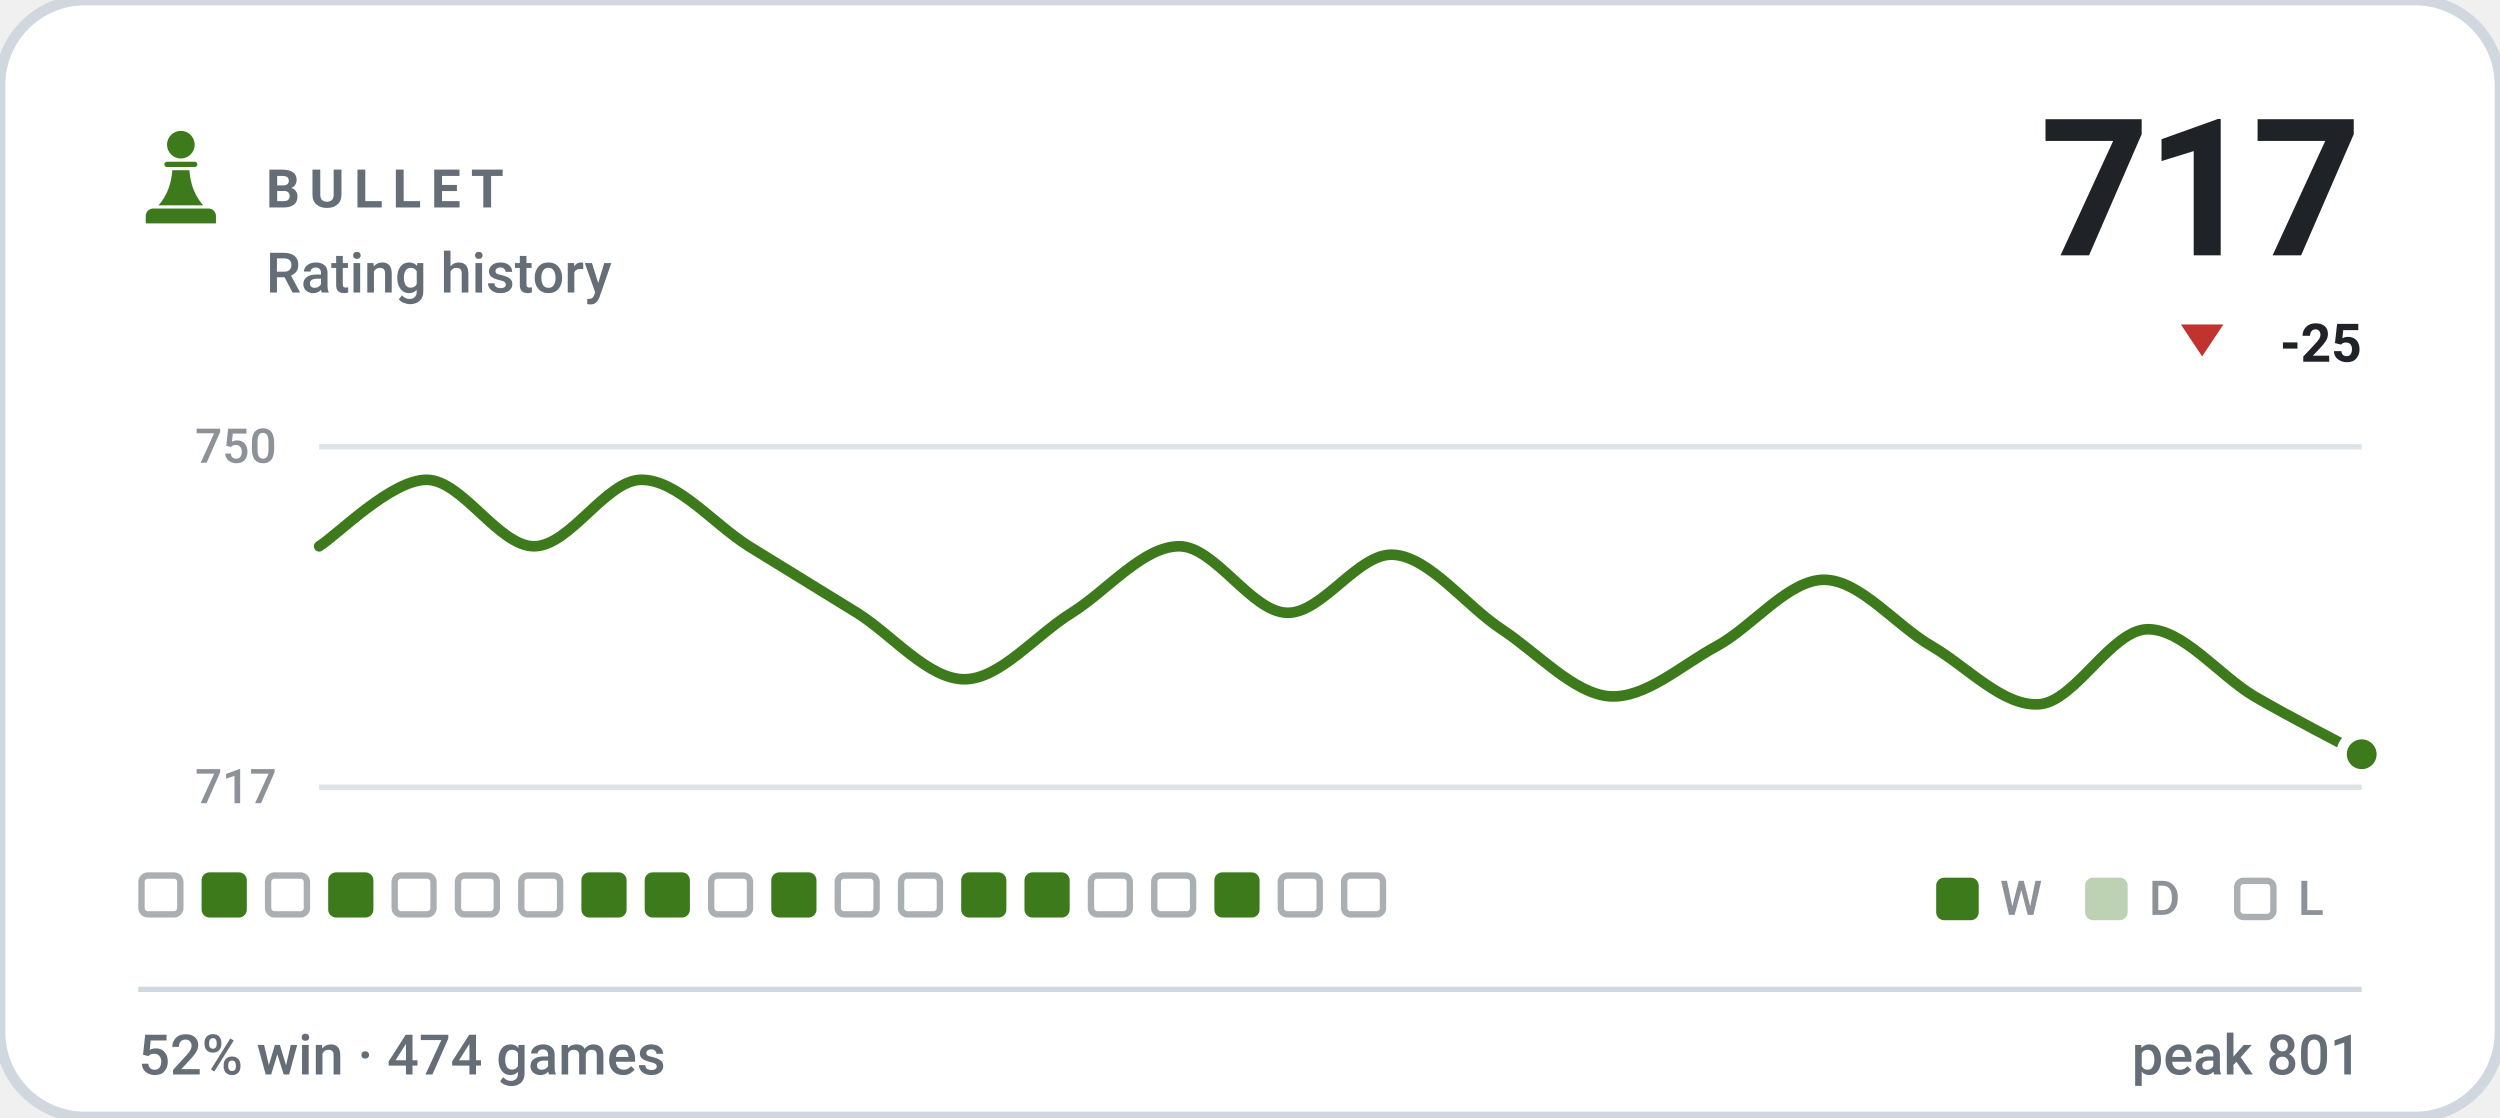
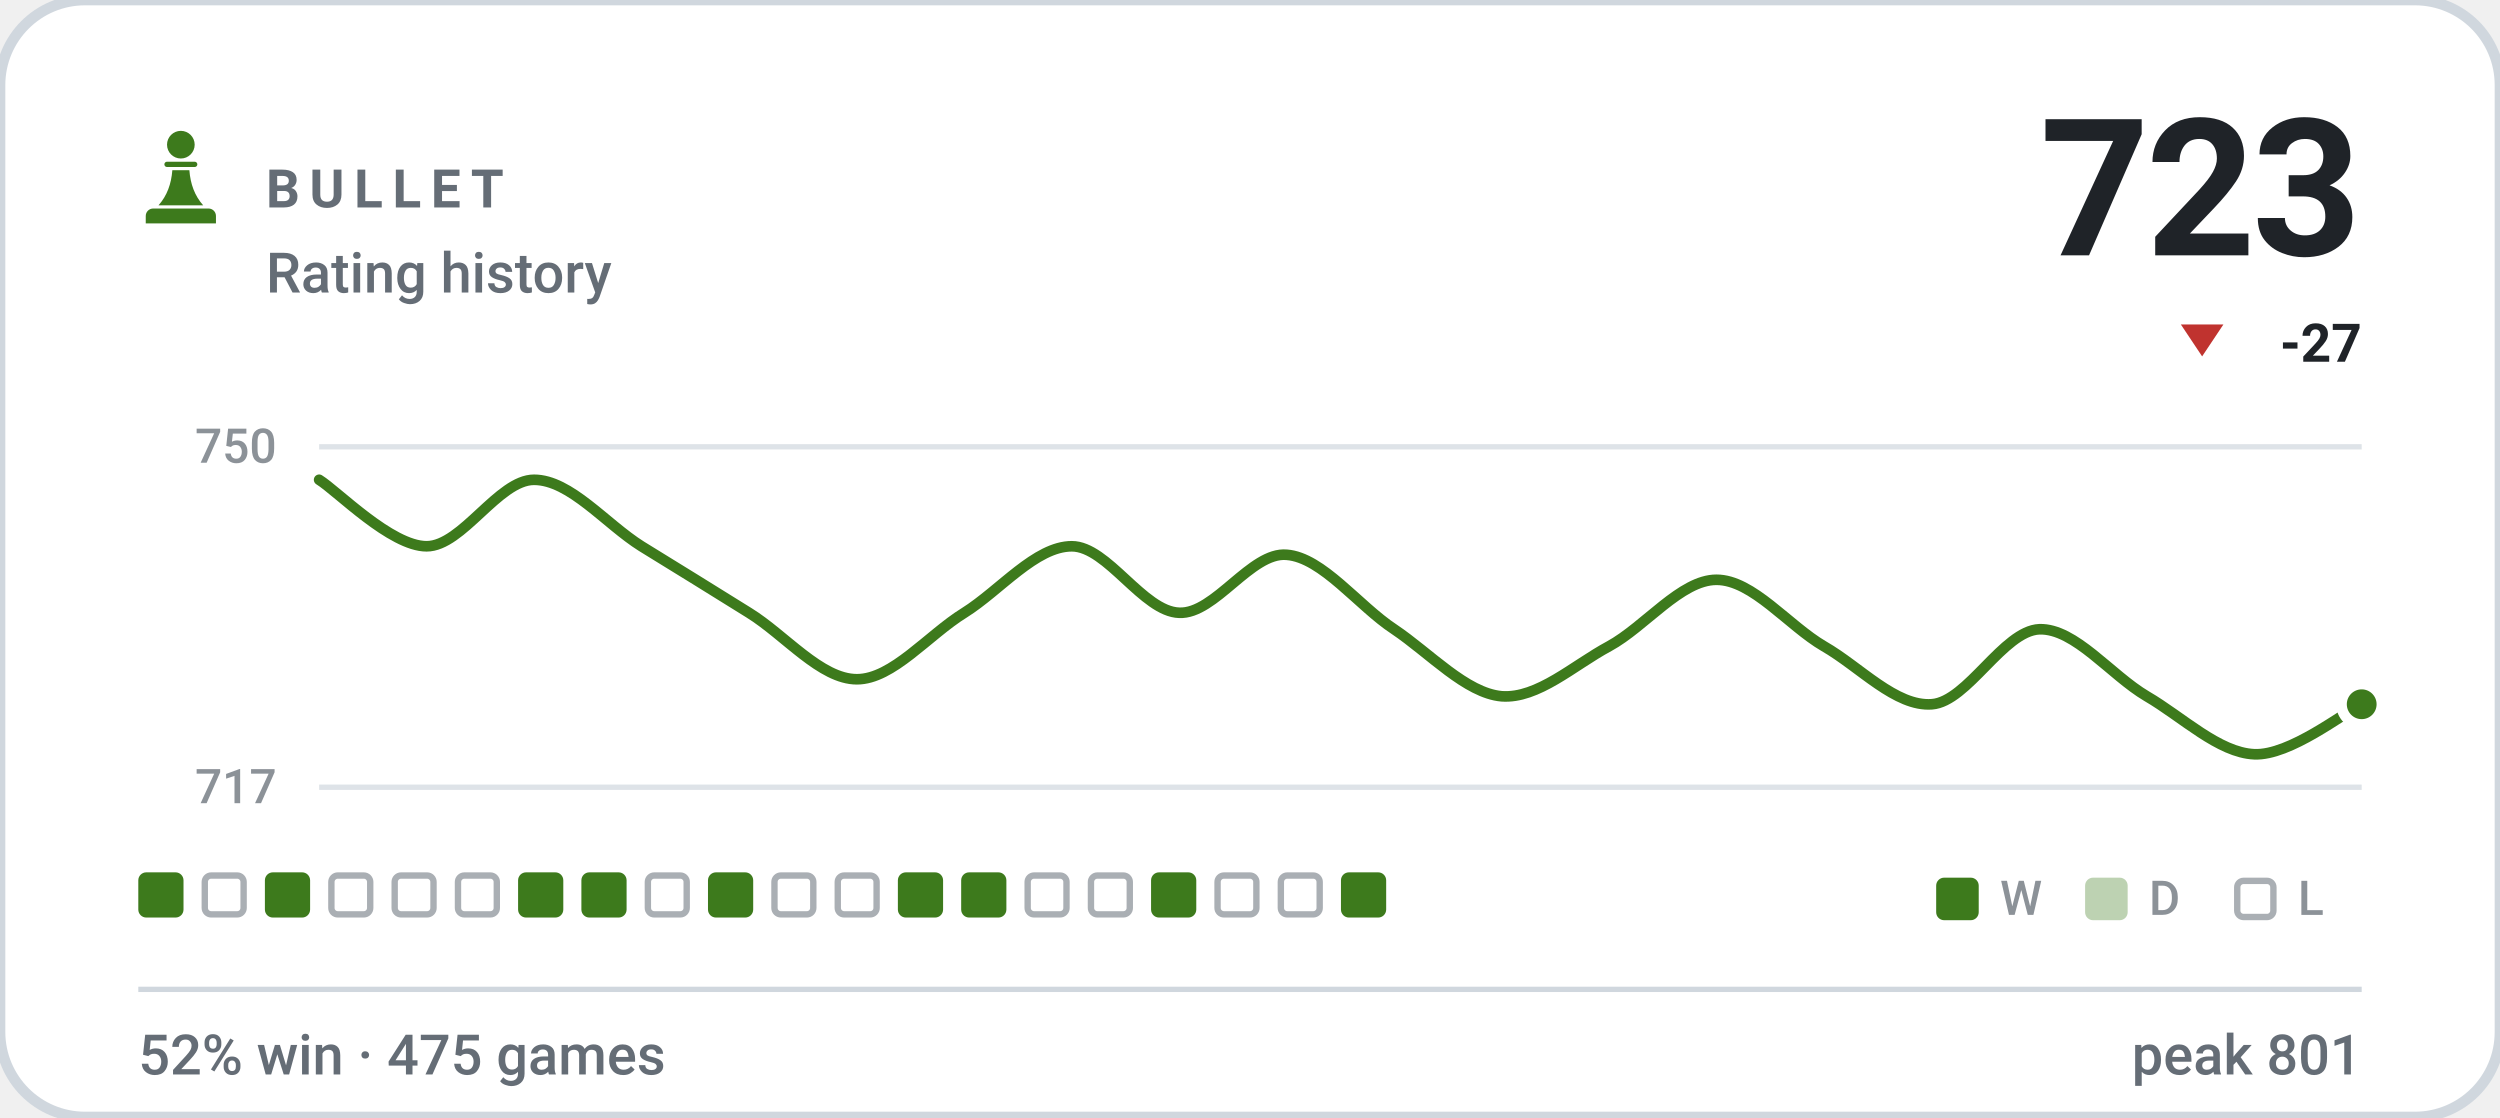
- <svg xmlns="http://www.w3.org/2000/svg" viewBox="0 0 470 210" width="470" height="210" role="img" aria-label="BULLET rating history, currently 717, 52% win rate over 474 games">
+ <svg xmlns="http://www.w3.org/2000/svg" viewBox="0 0 470 210" width="470" height="210" role="img" aria-label="BULLET rating history, currently 723, 52% win rate over 475 games">
  <style>svg{font-family:-apple-system,BlinkMacSystemFont,'Segoe UI',Roboto,'Helvetica Neue',Arial,sans-serif}text{fill:#1f2328;white-space:pre}.bg{fill:#ffffff;stroke:#d0d7de;stroke-width:2}.acc{fill:#3d7a1c}.win{fill:#0d8659}.draw{fill:#7c7f85}.loss{fill:#c0332f}.lbl{font-size:10px;font-weight:600;letter-spacing:.18em;fill:#656d76}.cap{font-size:10.5px;font-weight:500;fill:#656d76}.num{font-family:-apple-system,BlinkMacSystemFont,'Segoe UI',Roboto,'Helvetica Neue',Arial,sans-serif;font-weight:700;letter-spacing:-.02em}.tick{font-size:9px;font-weight:500;fill:#656d76;opacity:.75}.dl{font-size:10px;font-weight:600}.rule{stroke:#d0d7de;stroke-width:1;fill:none}.grid{stroke:#d0d7de;stroke-width:1;fill:none;opacity:.7}.ln{fill:none;stroke:#3d7a1c;stroke-width:2;stroke-linecap:round;stroke-linejoin:round}.ring{stroke:#ffffff;stroke-width:2}.hollow{fill:none;stroke-width:1.5}.sq{fill:#1f2328;opacity:.035}</style>
  <rect class="bg" width="470" height="210" rx="16" />
  <g class="acc" transform="translate(24.0,22.8) scale(0.2)">
    <circle cx="50" cy="22" r="13" />
    <path d="M37 38h26a2.5 2.5 0 0 1 0 5H37a2.5 2.5 0 0 1 0-5z" />
    <path d="M42 46h16c1 13 5 24 13 33H29c8-9 12-20 13-33z" />
    <path d="M24 82h52a7 7 0 0 1 7 7v7H17v-7a7 7 0 0 1 7-7z" />
  </g>
  <text class="lbl" x="50" y="39">BULLET</text>
  <text class="cap" x="50" y="55">Rating history</text>
-   <text class="num" x="444" y="48" text-anchor="end" style="font-size:36px">717</text>
+   <text class="num" x="444" y="48" text-anchor="end" style="font-size:36px">723</text>
  <path fill="#c0332f" d="M414 67L418 61H410Z" />
-   <text class="dl" x="444" y="68" text-anchor="end" fill="#c0332f">-25</text>
+   <text class="dl" x="444" y="68" text-anchor="end" fill="#c0332f">-27</text>
  <line class="grid" x1="60" y1="84" x2="444" y2="84" />
  <line class="grid" x1="60" y1="148" x2="444" y2="148" />
  <text class="tick" x="52" y="87" text-anchor="end">750</text>
  <text class="tick" x="52" y="151" text-anchor="end">717</text>
-   <path class="ln" d="M60.0 102.7C63.4 100.6 73.5 90.2 80.2 90.2C86.9 90.2 93.7 102.7 100.4 102.7C107.2 102.7 113.9 90.2 120.6 90.2C127.4 90.2 134.1 98.5 140.8 102.7C147.6 106.9 154.3 111.0 161.1 115.2C167.8 119.4 174.5 127.7 181.3 127.7C188.0 127.7 194.7 119.4 201.5 115.2C208.2 111.0 214.9 102.7 221.7 102.7C228.4 102.7 235.2 115.0 241.9 115.2C248.6 115.5 255.4 103.7 262.1 104.3C268.8 104.8 275.6 113.9 282.3 118.3C289.1 122.8 295.8 130.3 302.5 130.9C309.3 131.4 316.0 125.1 322.7 121.5C329.5 117.8 336.2 109.0 342.9 109.0C349.7 109.0 356.4 117.6 363.2 121.5C369.9 125.4 376.6 132.9 383.4 132.4C390.1 131.9 396.8 118.6 403.6 118.3C410.3 118.1 417.1 126.9 423.8 130.9C430.5 134.8 440.6 140.0 444.0 141.8" />
-   <circle class="acc ring" cx="444.0" cy="141.8" r="3.8" />
-   <rect x="26.6" y="164.6" width="7.3" height="7.3" rx="1.2" fill="none" stroke="#656d76" stroke-width="1.2" opacity=".55" />
-   <rect x="37.9" y="164" width="8.5" height="8.5" rx="1.5" fill="#3d7a1c" />
-   <rect x="50.4" y="164.6" width="7.3" height="7.3" rx="1.2" fill="none" stroke="#656d76" stroke-width="1.2" opacity=".55" />
-   <rect x="61.7" y="164" width="8.5" height="8.5" rx="1.5" fill="#3d7a1c" />
+   <path class="ln" d="M60.0 90.2C63.4 92.3 73.5 102.7 80.2 102.7C86.9 102.7 93.7 90.2 100.4 90.2C107.2 90.2 113.9 98.5 120.6 102.7C127.4 106.9 134.1 111.0 140.8 115.2C147.6 119.4 154.3 127.7 161.1 127.7C167.8 127.7 174.5 119.4 181.3 115.2C188.0 111.0 194.7 102.7 201.5 102.7C208.2 102.7 214.9 115.0 221.7 115.2C228.4 115.5 235.2 103.7 241.9 104.3C248.6 104.8 255.4 113.9 262.1 118.3C268.8 122.8 275.6 130.3 282.3 130.9C289.1 131.4 295.8 125.1 302.5 121.5C309.3 117.8 316.0 109.0 322.7 109.0C329.5 109.0 336.2 117.6 342.9 121.5C349.7 125.4 356.4 132.9 363.2 132.4C369.9 131.9 376.6 118.6 383.4 118.3C390.1 118.1 396.8 126.9 403.6 130.9C410.3 134.8 417.1 141.5 423.8 141.8C430.5 142.1 440.6 134.0 444.0 132.4" />
+   <circle class="acc ring" cx="444.0" cy="132.4" r="3.8" />
+   <rect x="26.0" y="164" width="8.5" height="8.5" rx="1.5" fill="#3d7a1c" />
+   <rect x="38.5" y="164.6" width="7.3" height="7.3" rx="1.2" fill="none" stroke="#656d76" stroke-width="1.2" opacity=".55" />
+   <rect x="49.8" y="164" width="8.5" height="8.5" rx="1.5" fill="#3d7a1c" />
+   <rect x="62.3" y="164.6" width="7.3" height="7.3" rx="1.2" fill="none" stroke="#656d76" stroke-width="1.2" opacity=".55" />
  <rect x="74.2" y="164.6" width="7.3" height="7.3" rx="1.2" fill="none" stroke="#656d76" stroke-width="1.2" opacity=".55" />
  <rect x="86.1" y="164.6" width="7.3" height="7.3" rx="1.2" fill="none" stroke="#656d76" stroke-width="1.2" opacity=".55" />
-   <rect x="98.0" y="164.6" width="7.3" height="7.3" rx="1.2" fill="none" stroke="#656d76" stroke-width="1.2" opacity=".55" />
+   <rect x="97.4" y="164" width="8.5" height="8.5" rx="1.5" fill="#3d7a1c" />
  <rect x="109.3" y="164" width="8.5" height="8.5" rx="1.5" fill="#3d7a1c" />
-   <rect x="121.2" y="164" width="8.5" height="8.5" rx="1.5" fill="#3d7a1c" />
-   <rect x="133.7" y="164.6" width="7.3" height="7.3" rx="1.2" fill="none" stroke="#656d76" stroke-width="1.2" opacity=".55" />
-   <rect x="145.0" y="164" width="8.5" height="8.5" rx="1.5" fill="#3d7a1c" />
+   <rect x="121.8" y="164.6" width="7.3" height="7.3" rx="1.2" fill="none" stroke="#656d76" stroke-width="1.2" opacity=".55" />
+   <rect x="133.1" y="164" width="8.5" height="8.5" rx="1.5" fill="#3d7a1c" />
+   <rect x="145.6" y="164.6" width="7.3" height="7.3" rx="1.2" fill="none" stroke="#656d76" stroke-width="1.2" opacity=".55" />
  <rect x="157.5" y="164.6" width="7.3" height="7.3" rx="1.2" fill="none" stroke="#656d76" stroke-width="1.2" opacity=".55" />
-   <rect x="169.4" y="164.6" width="7.3" height="7.3" rx="1.2" fill="none" stroke="#656d76" stroke-width="1.2" opacity=".55" />
+   <rect x="168.8" y="164" width="8.5" height="8.5" rx="1.5" fill="#3d7a1c" />
  <rect x="180.7" y="164" width="8.5" height="8.5" rx="1.5" fill="#3d7a1c" />
-   <rect x="192.6" y="164" width="8.5" height="8.5" rx="1.5" fill="#3d7a1c" />
+   <rect x="193.2" y="164.6" width="7.3" height="7.3" rx="1.2" fill="none" stroke="#656d76" stroke-width="1.2" opacity=".55" />
  <rect x="205.1" y="164.6" width="7.3" height="7.3" rx="1.2" fill="none" stroke="#656d76" stroke-width="1.2" opacity=".55" />
-   <rect x="217.0" y="164.6" width="7.3" height="7.3" rx="1.2" fill="none" stroke="#656d76" stroke-width="1.2" opacity=".55" />
-   <rect x="228.3" y="164" width="8.5" height="8.5" rx="1.5" fill="#3d7a1c" />
+   <rect x="216.4" y="164" width="8.5" height="8.5" rx="1.5" fill="#3d7a1c" />
+   <rect x="228.9" y="164.6" width="7.3" height="7.3" rx="1.2" fill="none" stroke="#656d76" stroke-width="1.2" opacity=".55" />
  <rect x="240.8" y="164.6" width="7.3" height="7.3" rx="1.2" fill="none" stroke="#656d76" stroke-width="1.2" opacity=".55" />
-   <rect x="252.7" y="164.6" width="7.3" height="7.3" rx="1.2" fill="none" stroke="#656d76" stroke-width="1.2" opacity=".55" />
+   <rect x="252.1" y="164" width="8.5" height="8.5" rx="1.5" fill="#3d7a1c" />
  <rect x="364" y="165" width="8" height="8" rx="1.5" fill="#3d7a1c" />
  <text class="tick" x="376" y="172">W</text>
  <rect x="392" y="165" width="8" height="8" rx="1.5" fill="#3d7a1c" opacity=".34" />
  <text class="tick" x="404" y="172">D</text>
  <rect x="420.6" y="165.6" width="6.8" height="6.8" rx="1.2" fill="none" stroke="#656d76" stroke-width="1.2" opacity=".55" />
  <text class="tick" x="432" y="172">L</text>
  <line class="rule" x1="26" y1="186" x2="444" y2="186" />
-   <text class="cap" x="26" y="202">52% win · 474 games</text>
+   <text class="cap" x="26" y="202">52% win · 475 games</text>
  <text class="cap" x="444" y="202" text-anchor="end">peak 801</text>
</svg>
